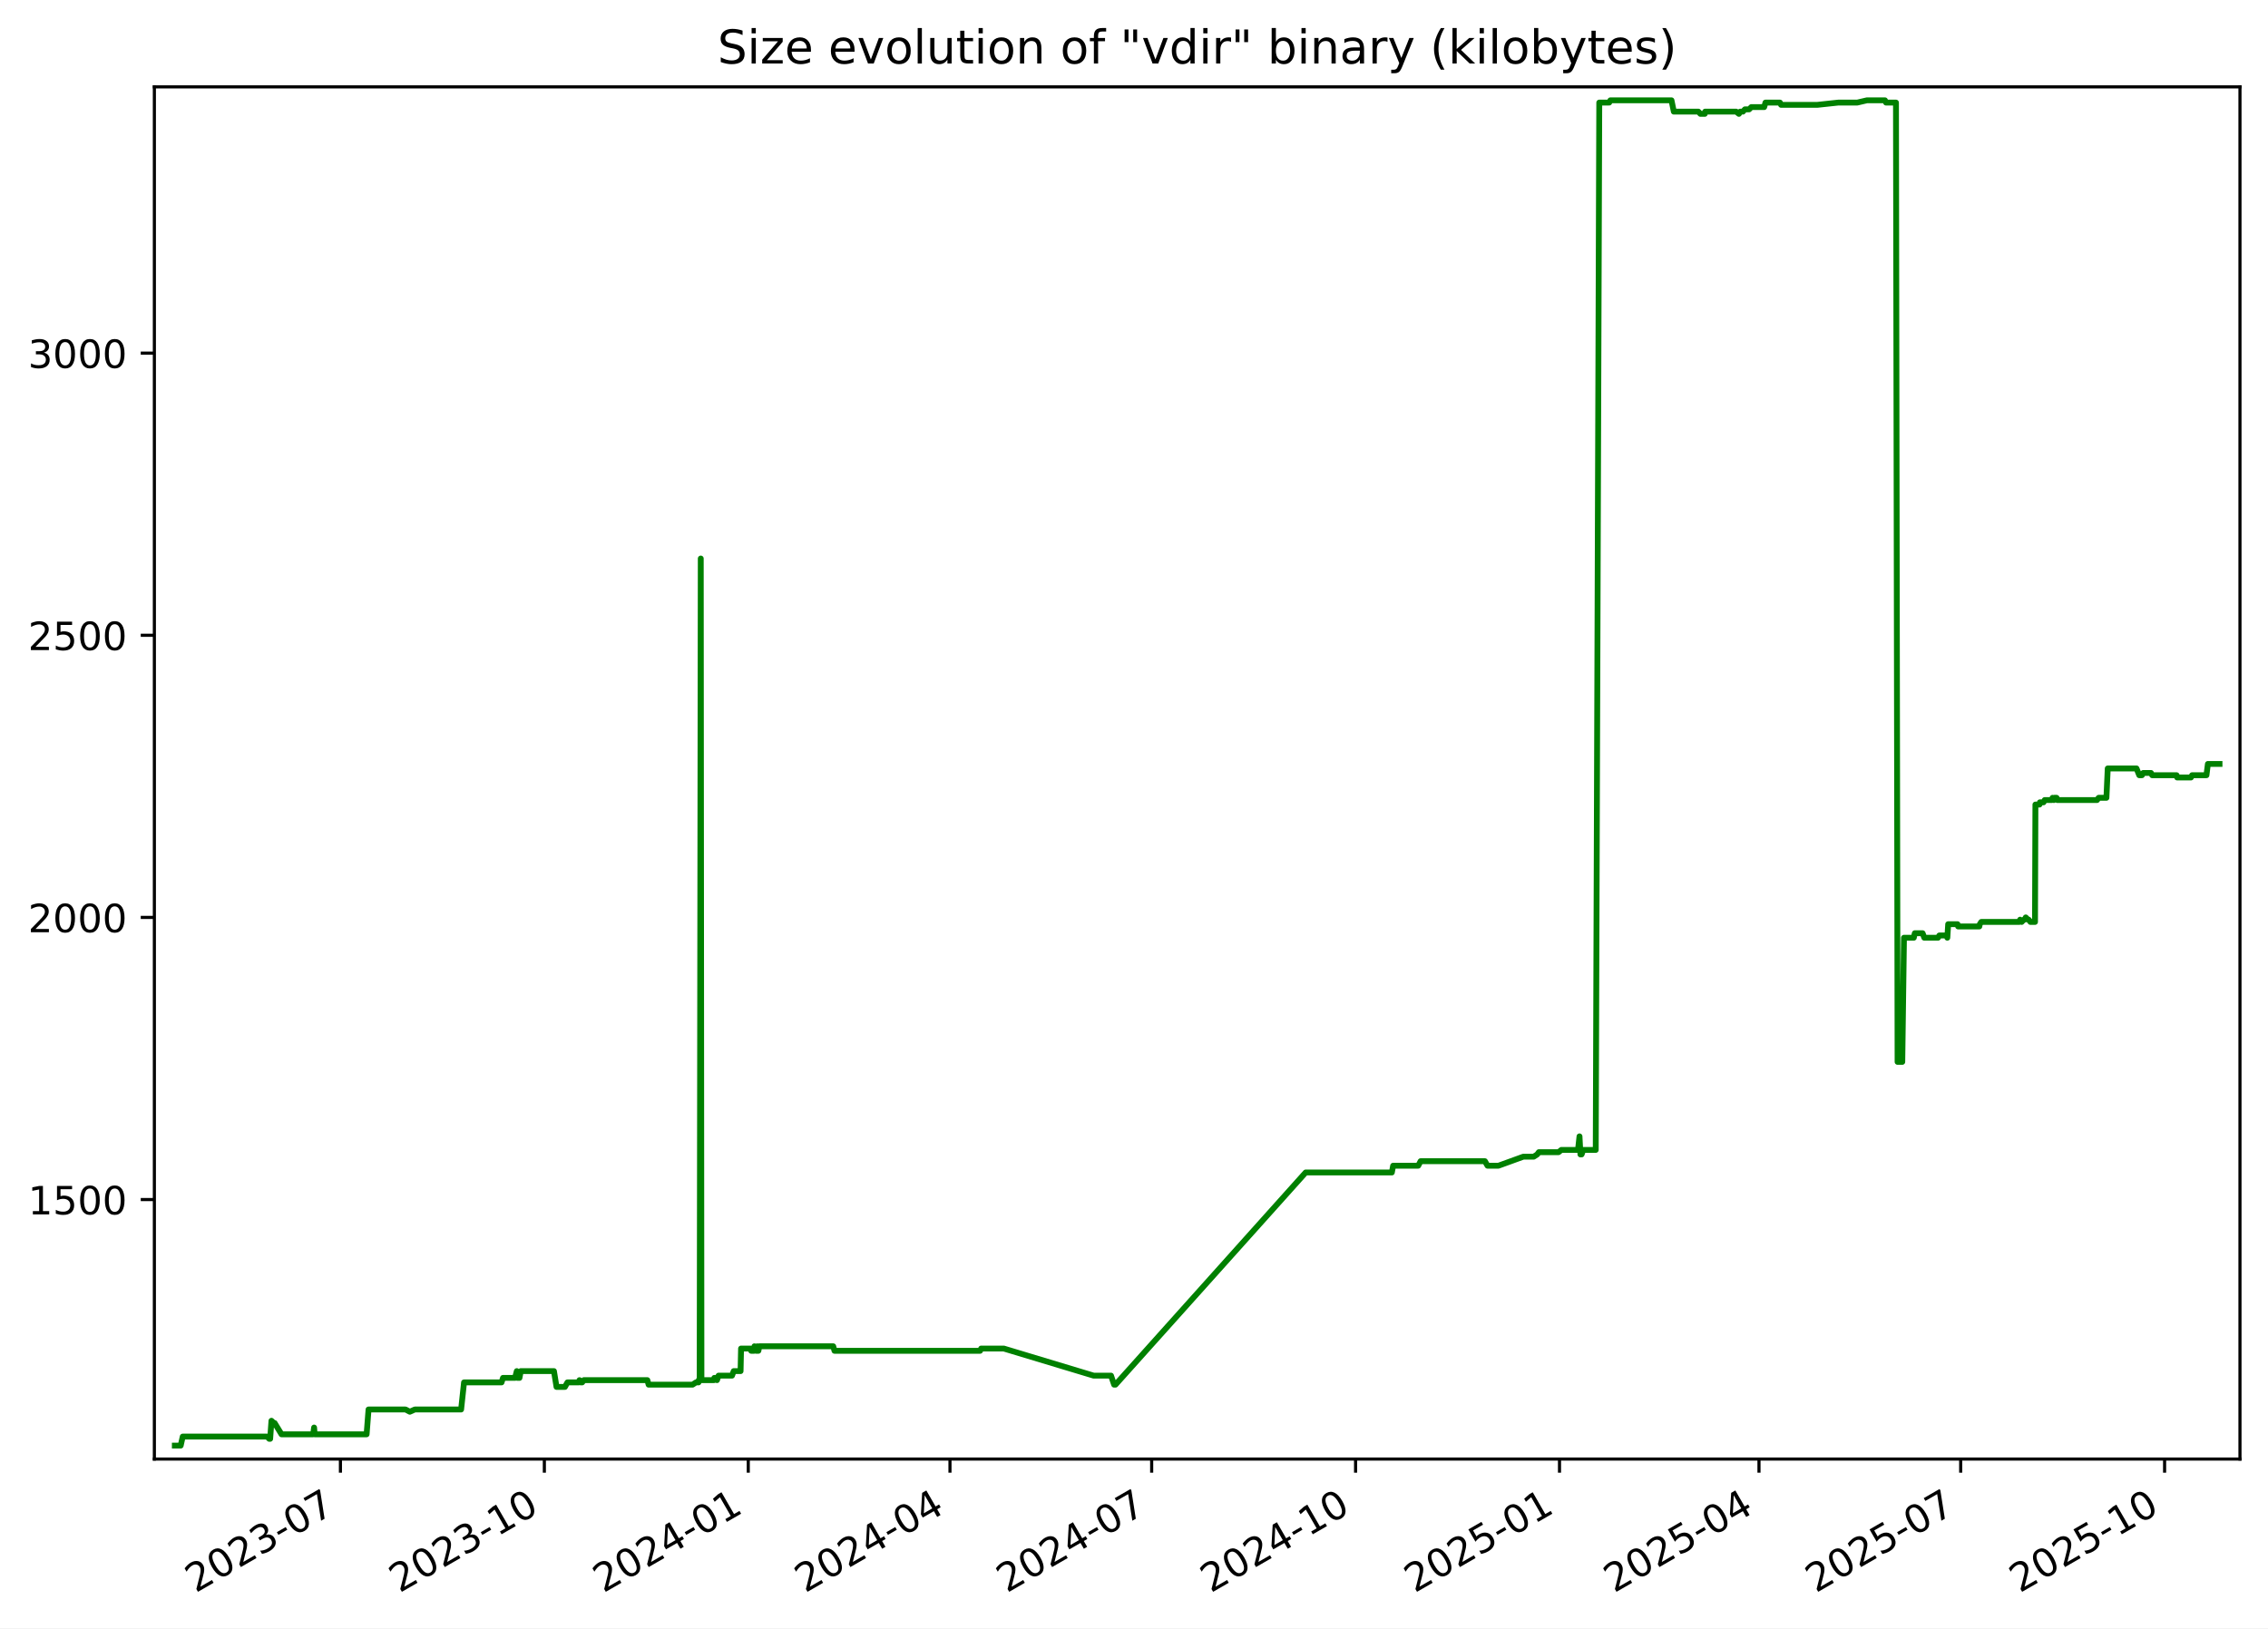
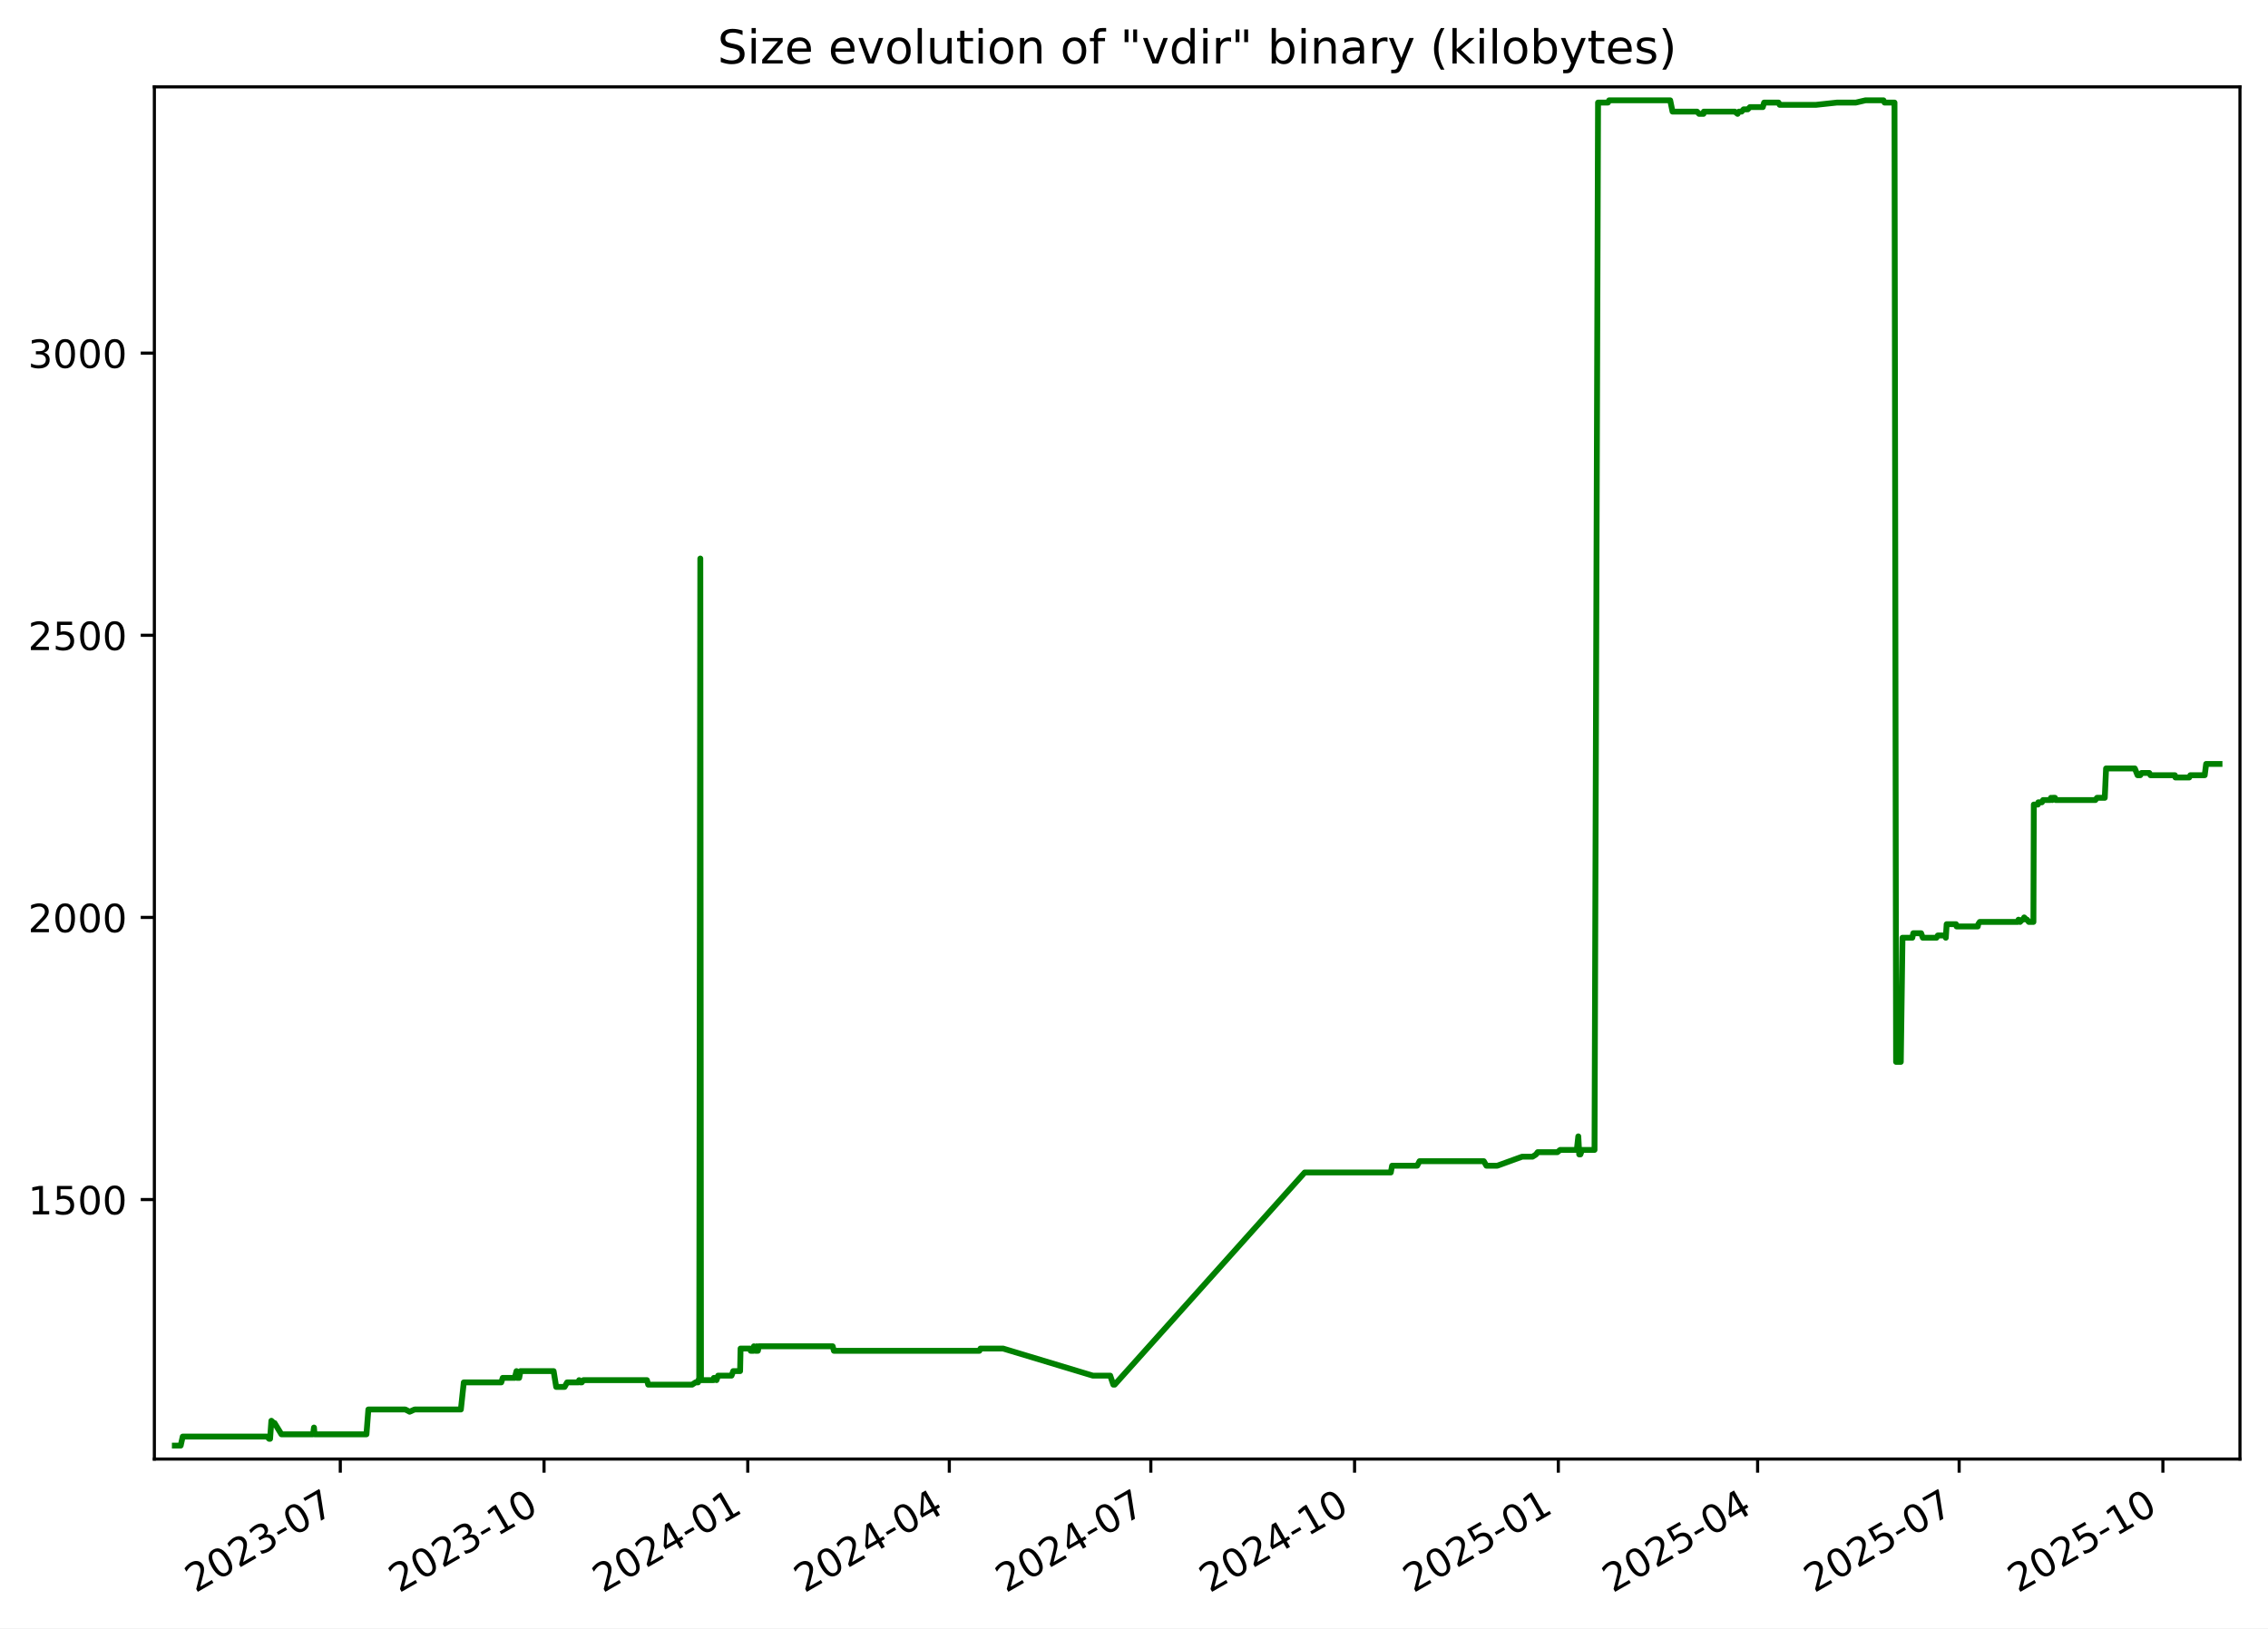
<svg xmlns="http://www.w3.org/2000/svg" xmlns:xlink="http://www.w3.org/1999/xlink" width="582.53pt" height="418.303pt" viewBox="0 0 582.53 418.303" version="1.1">
  <defs>
    <style type="text/css">*{stroke-linejoin: round; stroke-linecap: butt}</style>
  </defs>
  <g id="figure_1">
    <g id="patch_1">
      <path d="M -0 418.303  L 582.53 418.303  L 582.53 0  L -0 0  z " style="fill: #ffffff" />
    </g>
    <g id="axes_1">
      <g id="patch_2">
        <path d="M 39.65 374.83  L 575.33 374.83  L 575.33 22.318  L 39.65 22.318  z " style="fill: #ffffff" />
      </g>
      <g id="matplotlib.axis_1">
        <g id="xtick_1">
          <g id="line2d_1">
            <defs>
-               <path id="m7d68eff5e0" d="M 0 0  L 0 3.5  " style="stroke: #000000; stroke-width: 0.8" />
+               <path id="m665bfc3b11" d="M 0 0  L 0 3.5  " style="stroke: #000000; stroke-width: 0.8" />
            </defs>
            <g>
-               <use xlink:href="#m7d68eff5e0" x="87.44" y="374.83" style="stroke: #000000; stroke-width: 0.8" />
+               <use xlink:href="#m665bfc3b11" x="87.404" y="374.83" style="stroke: #000000; stroke-width: 0.8" />
            </g>
          </g>
          <g id="text_1">
-             <g transform="translate(50.21519 409.302) rotate(-30) scale(0.1 -0.1)">
+             <g transform="translate(50.17869 409.302) rotate(-30) scale(0.1 -0.1)">
              <defs>
                <path id="DejaVuSans-32" d="M 1228 531  L 3431 531  L 3431 0  L 469 0  L 469 531  Q 828 903 1448 1529  Q 2069 2156 2228 2338  Q 2531 2678 2651 2914  Q 2772 3150 2772 3378  Q 2772 3750 2511 3984  Q 2250 4219 1831 4219  Q 1534 4219 1204 4116  Q 875 4013 500 3803  L 500 4441  Q 881 4594 1212 4672  Q 1544 4750 1819 4750  Q 2544 4750 2975 4387  Q 3406 4025 3406 3419  Q 3406 3131 3298 2873  Q 3191 2616 2906 2266  Q 2828 2175 2409 1742  Q 1991 1309 1228 531  z " transform="scale(0.015625)" />
                <path id="DejaVuSans-30" d="M 2034 4250  Q 1547 4250 1301 3770  Q 1056 3291 1056 2328  Q 1056 1369 1301 889  Q 1547 409 2034 409  Q 2525 409 2770 889  Q 3016 1369 3016 2328  Q 3016 3291 2770 3770  Q 2525 4250 2034 4250  z M 2034 4750  Q 2819 4750 3233 4129  Q 3647 3509 3647 2328  Q 3647 1150 3233 529  Q 2819 -91 2034 -91  Q 1250 -91 836 529  Q 422 1150 422 2328  Q 422 3509 836 4129  Q 1250 4750 2034 4750  z " transform="scale(0.015625)" />
                <path id="DejaVuSans-33" d="M 2597 2516  Q 3050 2419 3304 2112  Q 3559 1806 3559 1356  Q 3559 666 3084 287  Q 2609 -91 1734 -91  Q 1441 -91 1130 -33  Q 819 25 488 141  L 488 750  Q 750 597 1062 519  Q 1375 441 1716 441  Q 2309 441 2620 675  Q 2931 909 2931 1356  Q 2931 1769 2642 2001  Q 2353 2234 1838 2234  L 1294 2234  L 1294 2753  L 1863 2753  Q 2328 2753 2575 2939  Q 2822 3125 2822 3475  Q 2822 3834 2567 4026  Q 2313 4219 1838 4219  Q 1578 4219 1281 4162  Q 984 4106 628 3988  L 628 4550  Q 988 4650 1302 4700  Q 1616 4750 1894 4750  Q 2613 4750 3031 4423  Q 3450 4097 3450 3541  Q 3450 3153 3228 2886  Q 3006 2619 2597 2516  z " transform="scale(0.015625)" />
                <path id="DejaVuSans-2d" d="M 313 2009  L 1997 2009  L 1997 1497  L 313 1497  L 313 2009  z " transform="scale(0.015625)" />
                <path id="DejaVuSans-37" d="M 525 4666  L 3525 4666  L 3525 4397  L 1831 0  L 1172 0  L 2766 4134  L 525 4134  L 525 4666  z " transform="scale(0.015625)" />
              </defs>
              <use xlink:href="#DejaVuSans-32" />
              <use xlink:href="#DejaVuSans-30" x="63.623" />
              <use xlink:href="#DejaVuSans-32" x="127.246" />
              <use xlink:href="#DejaVuSans-33" x="190.869" />
              <use xlink:href="#DejaVuSans-2d" x="254.492" />
              <use xlink:href="#DejaVuSans-30" x="290.576" />
              <use xlink:href="#DejaVuSans-37" x="354.199" />
            </g>
          </g>
        </g>
        <g id="xtick_2">
          <g id="line2d_2">
            <g>
-               <use xlink:href="#m7d68eff5e0" x="139.815" y="374.83" style="stroke: #000000; stroke-width: 0.8" />
+               <use xlink:href="#m665bfc3b11" x="139.734" y="374.83" style="stroke: #000000; stroke-width: 0.8" />
            </g>
          </g>
          <g id="text_2">
-             <g transform="translate(102.5906 409.302) rotate(-30) scale(0.1 -0.1)">
+             <g transform="translate(102.5091 409.302) rotate(-30) scale(0.1 -0.1)">
              <defs>
                <path id="DejaVuSans-31" d="M 794 531  L 1825 531  L 1825 4091  L 703 3866  L 703 4441  L 1819 4666  L 2450 4666  L 2450 531  L 3481 531  L 3481 0  L 794 0  L 794 531  z " transform="scale(0.015625)" />
              </defs>
              <use xlink:href="#DejaVuSans-32" />
              <use xlink:href="#DejaVuSans-30" x="63.623" />
              <use xlink:href="#DejaVuSans-32" x="127.246" />
              <use xlink:href="#DejaVuSans-33" x="190.869" />
              <use xlink:href="#DejaVuSans-2d" x="254.492" />
              <use xlink:href="#DejaVuSans-31" x="290.576" />
              <use xlink:href="#DejaVuSans-30" x="354.199" />
            </g>
          </g>
        </g>
        <g id="xtick_3">
          <g id="line2d_3">
            <g>
-               <use xlink:href="#m7d68eff5e0" x="192.191" y="374.83" style="stroke: #000000; stroke-width: 0.8" />
+               <use xlink:href="#m665bfc3b11" x="192.064" y="374.83" style="stroke: #000000; stroke-width: 0.8" />
            </g>
          </g>
          <g id="text_3">
-             <g transform="translate(154.9659 409.302) rotate(-30) scale(0.1 -0.1)">
+             <g transform="translate(154.8396 409.302) rotate(-30) scale(0.1 -0.1)">
              <defs>
                <path id="DejaVuSans-34" d="M 2419 4116  L 825 1625  L 2419 1625  L 2419 4116  z M 2253 4666  L 3047 4666  L 3047 1625  L 3713 1625  L 3713 1100  L 3047 1100  L 3047 0  L 2419 0  L 2419 1100  L 313 1100  L 313 1709  L 2253 4666  z " transform="scale(0.015625)" />
              </defs>
              <use xlink:href="#DejaVuSans-32" />
              <use xlink:href="#DejaVuSans-30" x="63.623" />
              <use xlink:href="#DejaVuSans-32" x="127.246" />
              <use xlink:href="#DejaVuSans-34" x="190.869" />
              <use xlink:href="#DejaVuSans-2d" x="254.492" />
              <use xlink:href="#DejaVuSans-30" x="290.576" />
              <use xlink:href="#DejaVuSans-31" x="354.199" />
            </g>
          </g>
        </g>
        <g id="xtick_4">
          <g id="line2d_4">
            <g>
-               <use xlink:href="#m7d68eff5e0" x="243.997" y="374.83" style="stroke: #000000; stroke-width: 0.8" />
+               <use xlink:href="#m665bfc3b11" x="243.826" y="374.83" style="stroke: #000000; stroke-width: 0.8" />
            </g>
          </g>
          <g id="text_4">
-             <g transform="translate(206.772 409.302) rotate(-30) scale(0.1 -0.1)">
+             <g transform="translate(206.6012 409.302) rotate(-30) scale(0.1 -0.1)">
              <use xlink:href="#DejaVuSans-32" />
              <use xlink:href="#DejaVuSans-30" x="63.623" />
              <use xlink:href="#DejaVuSans-32" x="127.246" />
              <use xlink:href="#DejaVuSans-34" x="190.869" />
              <use xlink:href="#DejaVuSans-2d" x="254.492" />
              <use xlink:href="#DejaVuSans-30" x="290.576" />
              <use xlink:href="#DejaVuSans-34" x="354.199" />
            </g>
          </g>
        </g>
        <g id="xtick_5">
          <g id="line2d_5">
            <g>
-               <use xlink:href="#m7d68eff5e0" x="295.803" y="374.83" style="stroke: #000000; stroke-width: 0.8" />
+               <use xlink:href="#m665bfc3b11" x="295.588" y="374.83" style="stroke: #000000; stroke-width: 0.8" />
            </g>
          </g>
          <g id="text_5">
-             <g transform="translate(258.5781 409.302) rotate(-30) scale(0.1 -0.1)">
+             <g transform="translate(258.3629 409.302) rotate(-30) scale(0.1 -0.1)">
              <use xlink:href="#DejaVuSans-32" />
              <use xlink:href="#DejaVuSans-30" x="63.623" />
              <use xlink:href="#DejaVuSans-32" x="127.246" />
              <use xlink:href="#DejaVuSans-34" x="190.869" />
              <use xlink:href="#DejaVuSans-2d" x="254.492" />
              <use xlink:href="#DejaVuSans-30" x="290.576" />
              <use xlink:href="#DejaVuSans-37" x="354.199" />
            </g>
          </g>
        </g>
        <g id="xtick_6">
          <g id="line2d_6">
            <g>
-               <use xlink:href="#m7d68eff5e0" x="348.178" y="374.83" style="stroke: #000000; stroke-width: 0.8" />
+               <use xlink:href="#m665bfc3b11" x="347.918" y="374.83" style="stroke: #000000; stroke-width: 0.8" />
            </g>
          </g>
          <g id="text_6">
-             <g transform="translate(310.9535 409.302) rotate(-30) scale(0.1 -0.1)">
+             <g transform="translate(310.6933 409.302) rotate(-30) scale(0.1 -0.1)">
              <use xlink:href="#DejaVuSans-32" />
              <use xlink:href="#DejaVuSans-30" x="63.623" />
              <use xlink:href="#DejaVuSans-32" x="127.246" />
              <use xlink:href="#DejaVuSans-34" x="190.869" />
              <use xlink:href="#DejaVuSans-2d" x="254.492" />
              <use xlink:href="#DejaVuSans-31" x="290.576" />
              <use xlink:href="#DejaVuSans-30" x="354.199" />
            </g>
          </g>
        </g>
        <g id="xtick_7">
          <g id="line2d_7">
            <g>
-               <use xlink:href="#m7d68eff5e0" x="400.554" y="374.83" style="stroke: #000000; stroke-width: 0.8" />
+               <use xlink:href="#m665bfc3b11" x="400.249" y="374.83" style="stroke: #000000; stroke-width: 0.8" />
            </g>
          </g>
          <g id="text_7">
-             <g transform="translate(363.3289 409.302) rotate(-30) scale(0.1 -0.1)">
+             <g transform="translate(363.0237 409.302) rotate(-30) scale(0.1 -0.1)">
              <defs>
                <path id="DejaVuSans-35" d="M 691 4666  L 3169 4666  L 3169 4134  L 1269 4134  L 1269 2991  Q 1406 3038 1543 3061  Q 1681 3084 1819 3084  Q 2600 3084 3056 2656  Q 3513 2228 3513 1497  Q 3513 744 3044 326  Q 2575 -91 1722 -91  Q 1428 -91 1123 -41  Q 819 9 494 109  L 494 744  Q 775 591 1075 516  Q 1375 441 1709 441  Q 2250 441 2565 725  Q 2881 1009 2881 1497  Q 2881 1984 2565 2268  Q 2250 2553 1709 2553  Q 1456 2553 1204 2497  Q 953 2441 691 2322  L 691 4666  z " transform="scale(0.015625)" />
              </defs>
              <use xlink:href="#DejaVuSans-32" />
              <use xlink:href="#DejaVuSans-30" x="63.623" />
              <use xlink:href="#DejaVuSans-32" x="127.246" />
              <use xlink:href="#DejaVuSans-35" x="190.869" />
              <use xlink:href="#DejaVuSans-2d" x="254.492" />
              <use xlink:href="#DejaVuSans-30" x="290.576" />
              <use xlink:href="#DejaVuSans-31" x="354.199" />
            </g>
          </g>
        </g>
        <g id="xtick_8">
          <g id="line2d_8">
            <g>
-               <use xlink:href="#m7d68eff5e0" x="451.79" y="374.83" style="stroke: #000000; stroke-width: 0.8" />
+               <use xlink:href="#m665bfc3b11" x="451.441" y="374.83" style="stroke: #000000; stroke-width: 0.8" />
            </g>
          </g>
          <g id="text_8">
-             <g transform="translate(414.5657 409.302) rotate(-30) scale(0.1 -0.1)">
+             <g transform="translate(414.2166 409.302) rotate(-30) scale(0.1 -0.1)">
              <use xlink:href="#DejaVuSans-32" />
              <use xlink:href="#DejaVuSans-30" x="63.623" />
              <use xlink:href="#DejaVuSans-32" x="127.246" />
              <use xlink:href="#DejaVuSans-35" x="190.869" />
              <use xlink:href="#DejaVuSans-2d" x="254.492" />
              <use xlink:href="#DejaVuSans-30" x="290.576" />
              <use xlink:href="#DejaVuSans-34" x="354.199" />
            </g>
          </g>
        </g>
        <g id="xtick_9">
          <g id="line2d_9">
            <g>
-               <use xlink:href="#m7d68eff5e0" x="503.597" y="374.83" style="stroke: #000000; stroke-width: 0.8" />
+               <use xlink:href="#m665bfc3b11" x="503.203" y="374.83" style="stroke: #000000; stroke-width: 0.8" />
            </g>
          </g>
          <g id="text_9">
-             <g transform="translate(466.3717 409.302) rotate(-30) scale(0.1 -0.1)">
+             <g transform="translate(465.9782 409.302) rotate(-30) scale(0.1 -0.1)">
              <use xlink:href="#DejaVuSans-32" />
              <use xlink:href="#DejaVuSans-30" x="63.623" />
              <use xlink:href="#DejaVuSans-32" x="127.246" />
              <use xlink:href="#DejaVuSans-35" x="190.869" />
              <use xlink:href="#DejaVuSans-2d" x="254.492" />
              <use xlink:href="#DejaVuSans-30" x="290.576" />
              <use xlink:href="#DejaVuSans-37" x="354.199" />
            </g>
          </g>
        </g>
        <g id="xtick_10">
          <g id="line2d_10">
            <g>
-               <use xlink:href="#m7d68eff5e0" x="555.972" y="374.83" style="stroke: #000000; stroke-width: 0.8" />
+               <use xlink:href="#m665bfc3b11" x="555.533" y="374.83" style="stroke: #000000; stroke-width: 0.8" />
            </g>
          </g>
          <g id="text_10">
-             <g transform="translate(518.7471 409.302) rotate(-30) scale(0.1 -0.1)">
+             <g transform="translate(518.3087 409.302) rotate(-30) scale(0.1 -0.1)">
              <use xlink:href="#DejaVuSans-32" />
              <use xlink:href="#DejaVuSans-30" x="63.623" />
              <use xlink:href="#DejaVuSans-32" x="127.246" />
              <use xlink:href="#DejaVuSans-35" x="190.869" />
              <use xlink:href="#DejaVuSans-2d" x="254.492" />
              <use xlink:href="#DejaVuSans-31" x="290.576" />
              <use xlink:href="#DejaVuSans-30" x="354.199" />
            </g>
          </g>
        </g>
      </g>
      <g id="matplotlib.axis_2">
        <g id="ytick_1">
          <g id="line2d_11">
            <defs>
-               <path id="m59516928dc" d="M 0 0  L -3.5 0  " style="stroke: #000000; stroke-width: 0.8" />
+               <path id="m18fcac667e" d="M 0 0  L -3.5 0  " style="stroke: #000000; stroke-width: 0.8" />
            </defs>
            <g>
-               <use xlink:href="#m59516928dc" x="39.65" y="308.169" style="stroke: #000000; stroke-width: 0.8" />
+               <use xlink:href="#m18fcac667e" x="39.65" y="308.169" style="stroke: #000000; stroke-width: 0.8" />
            </g>
          </g>
          <g id="text_11">
            <g transform="translate(7.2 311.968) scale(0.1 -0.1)">
              <use xlink:href="#DejaVuSans-31" />
              <use xlink:href="#DejaVuSans-35" x="63.623" />
              <use xlink:href="#DejaVuSans-30" x="127.246" />
              <use xlink:href="#DejaVuSans-30" x="190.869" />
            </g>
          </g>
        </g>
        <g id="ytick_2">
          <g id="line2d_12">
            <g>
-               <use xlink:href="#m59516928dc" x="39.65" y="235.686" style="stroke: #000000; stroke-width: 0.8" />
+               <use xlink:href="#m18fcac667e" x="39.65" y="235.686" style="stroke: #000000; stroke-width: 0.8" />
            </g>
          </g>
          <g id="text_12">
            <g transform="translate(7.2 239.4848) scale(0.1 -0.1)">
              <use xlink:href="#DejaVuSans-32" />
              <use xlink:href="#DejaVuSans-30" x="63.623" />
              <use xlink:href="#DejaVuSans-30" x="127.246" />
              <use xlink:href="#DejaVuSans-30" x="190.869" />
            </g>
          </g>
        </g>
        <g id="ytick_3">
          <g id="line2d_13">
            <g>
-               <use xlink:href="#m59516928dc" x="39.65" y="163.202" style="stroke: #000000; stroke-width: 0.8" />
+               <use xlink:href="#m18fcac667e" x="39.65" y="163.202" style="stroke: #000000; stroke-width: 0.8" />
            </g>
          </g>
          <g id="text_13">
            <g transform="translate(7.2 167.0015) scale(0.1 -0.1)">
              <use xlink:href="#DejaVuSans-32" />
              <use xlink:href="#DejaVuSans-35" x="63.623" />
              <use xlink:href="#DejaVuSans-30" x="127.246" />
              <use xlink:href="#DejaVuSans-30" x="190.869" />
            </g>
          </g>
        </g>
        <g id="ytick_4">
          <g id="line2d_14">
            <g>
-               <use xlink:href="#m59516928dc" x="39.65" y="90.719" style="stroke: #000000; stroke-width: 0.8" />
+               <use xlink:href="#m18fcac667e" x="39.65" y="90.719" style="stroke: #000000; stroke-width: 0.8" />
            </g>
          </g>
          <g id="text_14">
            <g transform="translate(7.2 94.51831) scale(0.1 -0.1)">
              <use xlink:href="#DejaVuSans-33" />
              <use xlink:href="#DejaVuSans-30" x="63.623" />
              <use xlink:href="#DejaVuSans-30" x="127.246" />
              <use xlink:href="#DejaVuSans-30" x="190.869" />
            </g>
          </g>
        </g>
      </g>
      <g id="line2d_15">
-         <path d="M 44.902 371.374  L 46.409 371.374  L 46.936 369.055  L 68.619 369.055  L 69.156 369.635  L 69.389 369.635  L 69.722 364.996  L 70.334 365.575  L 70.536 365.575  L 72.311 368.475  L 80.433 368.475  L 80.675 366.735  L 80.819 368.475  L 94.163 368.475  L 94.659 362.096  L 104.166 362.096  L 105.257 362.676  L 106.548 362.096  L 118.437 362.096  L 119.187 355.138  L 128.821 355.138  L 129.193 353.978  L 132.284 353.978  L 132.738 352.239  L 132.903 353.978  L 133.426 353.978  L 133.757 352.239  L 142.281 352.239  L 142.941 356.298  L 145.101 356.298  L 145.749 355.138  L 148.614 355.138  L 148.841 354.558  L 149.141 355.138  L 149.527 355.138  L 149.952 354.558  L 166.27 354.558  L 166.596 355.718  L 177.878 355.718  L 178.757 355.138  L 179.409 355.138  L 179.47 354.558  L 179.71 354.558  L 179.99 143.487  L 180.16 354.558  L 183.414 354.558  L 183.473 353.978  L 183.893 353.978  L 184.153 354.558  L 184.568 353.398  L 188.018 353.398  L 188.45 352.239  L 190.215 352.239  L 190.338 346.44  L 192.746 346.44  L 192.943 347.02  L 193.703 347.02  L 193.772 345.86  L 194.204 347.02  L 194.451 347.02  L 194.5 345.86  L 194.651 347.02  L 194.791 347.02  L 195.03 345.86  L 214.015 345.86  L 214.335 347.02  L 251.734 347.02  L 252.006 346.44  L 257.82 346.44  L 280.894 353.398  L 285.359 353.398  L 286.161 355.718  L 286.508 355.718  L 335.361 301.21  L 357.49 301.21  L 357.821 299.471  L 364.266 299.471  L 364.881 298.311  L 381.398 298.311  L 382.066 299.471  L 384.869 299.471  L 391.264 297.151  L 393.93 297.151  L 394.83 296.571  L 395.25 295.992  L 400.323 295.992  L 401.032 295.412  L 405.31 295.412  L 405.69 291.933  L 405.929 296.571  L 406.231 296.571  L 406.651 295.412  L 409.863 295.412  L 410.767 26.354  L 413.317 26.354  L 413.622 25.774  L 429.319 25.774  L 429.917 28.673  L 436.213 28.673  L 436.749 29.253  L 437.872 29.253  L 437.972 28.673  L 445.917 28.673  L 446.637 29.253  L 446.986 28.673  L 447.671 28.673  L 448.182 28.094  L 449.26 28.094  L 449.824 27.514  L 453.122 27.514  L 453.457 26.354  L 457.179 26.354  L 457.463 26.934  L 466.792 26.934  L 472.175 26.354  L 477.023 26.354  L 479.511 25.774  L 484.149 25.774  L 484.422 26.354  L 486.976 26.354  L 487.388 272.797  L 488.596 272.797  L 489.028 240.904  L 491.555 240.904  L 491.811 239.745  L 493.817 239.745  L 494.25 240.904  L 497.767 240.904  L 498.113 240.324  L 499.937 240.324  L 500.165 240.904  L 500.385 237.425  L 502.782 237.425  L 502.94 238.005  L 508.385 238.005  L 508.499 237.425  L 508.891 236.845  L 518.653 236.845  L 518.858 236.265  L 519.26 236.845  L 519.798 236.265  L 520.018 236.265  L 520.308 235.686  L 520.898 236.265  L 521.066 236.265  L 521.507 236.845  L 522.689 236.845  L 522.791 206.692  L 523.841 206.692  L 523.947 206.112  L 524.875 206.112  L 525.176 205.533  L 526.994 205.533  L 527.201 204.953  L 527.54 205.533  L 527.654 204.953  L 528.23 204.953  L 528.425 205.533  L 538.61 205.533  L 539.041 204.953  L 541.029 204.953  L 541.368 197.414  L 548.756 197.414  L 549.462 199.154  L 550.156 199.154  L 550.482 198.574  L 552.476 198.574  L 552.779 199.154  L 559.062 199.154  L 559.195 199.734  L 562.743 199.734  L 563.03 199.154  L 566.722 199.154  L 567.091 196.255  L 570.078 196.255  L 570.078 196.255  " clip-path="url(#p1736604499)" style="fill: none; stroke: #008000; stroke-width: 1.5; stroke-linecap: square" />
+         <path d="M 44.902 371.374  L 46.408 371.374  L 46.934 369.055  L 68.599 369.055  L 69.135 369.635  L 69.368 369.635  L 69.701 364.996  L 70.312 365.575  L 70.514 365.575  L 72.287 368.475  L 80.402 368.475  L 80.644 366.735  L 80.788 368.475  L 94.121 368.475  L 94.616 362.096  L 104.115 362.096  L 105.205 362.676  L 106.495 362.096  L 118.374 362.096  L 119.123 355.138  L 128.749 355.138  L 129.121 353.978  L 132.209 353.978  L 132.663 352.239  L 132.827 353.978  L 133.35 353.978  L 133.681 352.239  L 142.197 352.239  L 142.857 356.298  L 145.015 356.298  L 145.662 355.138  L 148.525 355.138  L 148.751 354.558  L 149.051 355.138  L 149.437 355.138  L 149.862 354.558  L 166.166 354.558  L 166.491 355.718  L 177.764 355.718  L 178.642 355.138  L 179.293 355.138  L 179.355 354.558  L 179.594 354.558  L 179.874 143.487  L 180.044 354.558  L 183.295 354.558  L 183.354 353.978  L 183.774 353.978  L 184.034 354.558  L 184.448 353.398  L 187.895 353.398  L 188.327 352.239  L 190.091 352.239  L 190.213 346.44  L 192.619 346.44  L 192.816 347.02  L 193.575 347.02  L 193.645 345.86  L 194.076 347.02  L 194.323 347.02  L 194.372 345.86  L 194.523 347.02  L 194.662 347.02  L 194.901 345.86  L 213.87 345.86  L 214.189 347.02  L 251.557 347.02  L 251.828 346.44  L 257.637 346.44  L 280.691 353.398  L 285.153 353.398  L 285.954 355.718  L 286.301 355.718  L 335.111 301.21  L 357.222 301.21  L 357.553 299.471  L 363.992 299.471  L 364.607 298.311  L 381.109 298.311  L 381.777 299.471  L 384.577 299.471  L 390.966 297.151  L 393.63 297.151  L 394.53 296.571  L 394.949 295.992  L 400.018 295.992  L 400.727 295.412  L 405.001 295.412  L 405.381 291.933  L 405.619 296.571  L 405.921 296.571  L 406.341 295.412  L 409.55 295.412  L 410.453 26.354  L 413.001 26.354  L 413.305 25.774  L 428.989 25.774  L 429.587 28.673  L 435.877 28.673  L 436.413 29.253  L 437.535 29.253  L 437.634 28.673  L 445.573 28.673  L 446.292 29.253  L 446.642 28.673  L 447.325 28.673  L 447.836 28.094  L 448.913 28.094  L 449.477 27.514  L 452.772 27.514  L 453.107 26.354  L 456.825 26.354  L 457.109 26.934  L 466.43 26.934  L 471.809 26.354  L 476.653 26.354  L 479.138 25.774  L 483.772 25.774  L 484.045 26.354  L 486.596 26.354  L 487.008 272.797  L 488.215 272.797  L 488.647 240.904  L 491.172 240.904  L 491.427 239.745  L 493.432 239.745  L 493.864 240.904  L 497.379 240.904  L 497.724 240.324  L 499.546 240.324  L 499.775 240.904  L 499.995 237.425  L 502.389 237.425  L 502.547 238.005  L 507.987 238.005  L 508.102 237.425  L 508.493 236.845  L 518.246 236.845  L 518.452 236.265  L 518.853 236.845  L 519.39 236.265  L 519.61 236.265  L 519.9 235.686  L 520.489 236.265  L 520.657 236.265  L 521.098 236.845  L 522.279 236.845  L 522.381 206.692  L 523.43 206.692  L 523.536 206.112  L 524.464 206.112  L 524.763 205.533  L 526.58 205.533  L 526.787 204.953  L 527.126 205.533  L 527.24 204.953  L 527.815 204.953  L 528.01 205.533  L 538.187 205.533  L 538.617 204.953  L 540.604 204.953  L 540.942 197.414  L 548.323 197.414  L 549.029 199.154  L 549.722 199.154  L 550.049 198.574  L 552.041 198.574  L 552.343 199.154  L 558.621 199.154  L 558.754 199.734  L 562.298 199.734  L 562.586 199.154  L 566.274 199.154  L 566.643 196.255  L 570.078 196.255  L 570.078 196.255  " clip-path="url(#pf6ba6531ae)" style="fill: none; stroke: #008000; stroke-width: 1.5; stroke-linecap: square" />
      </g>
      <g id="patch_3">
        <path d="M 39.65 374.83  L 39.65 22.318  " style="fill: none; stroke: #000000; stroke-width: 0.8; stroke-linejoin: miter; stroke-linecap: square" />
      </g>
      <g id="patch_4">
        <path d="M 575.33 374.83  L 575.33 22.318  " style="fill: none; stroke: #000000; stroke-width: 0.8; stroke-linejoin: miter; stroke-linecap: square" />
      </g>
      <g id="patch_5">
        <path d="M 39.65 374.83  L 575.33 374.83  " style="fill: none; stroke: #000000; stroke-width: 0.8; stroke-linejoin: miter; stroke-linecap: square" />
      </g>
      <g id="patch_6">
        <path d="M 39.65 22.318  L 575.33 22.318  " style="fill: none; stroke: #000000; stroke-width: 0.8; stroke-linejoin: miter; stroke-linecap: square" />
      </g>
      <g id="text_15">
        <g transform="translate(184.3006 16.31812) scale(0.12 -0.12)">
          <defs>
            <path id="DejaVuSans-53" d="M 3425 4513  L 3425 3897  Q 3066 4069 2747 4153  Q 2428 4238 2131 4238  Q 1616 4238 1336 4038  Q 1056 3838 1056 3469  Q 1056 3159 1242 3001  Q 1428 2844 1947 2747  L 2328 2669  Q 3034 2534 3370 2195  Q 3706 1856 3706 1288  Q 3706 609 3251 259  Q 2797 -91 1919 -91  Q 1588 -91 1214 -16  Q 841 59 441 206  L 441 856  Q 825 641 1194 531  Q 1563 422 1919 422  Q 2459 422 2753 634  Q 3047 847 3047 1241  Q 3047 1584 2836 1778  Q 2625 1972 2144 2069  L 1759 2144  Q 1053 2284 737 2584  Q 422 2884 422 3419  Q 422 4038 858 4394  Q 1294 4750 2059 4750  Q 2388 4750 2728 4690  Q 3069 4631 3425 4513  z " transform="scale(0.015625)" />
            <path id="DejaVuSans-69" d="M 603 3500  L 1178 3500  L 1178 0  L 603 0  L 603 3500  z M 603 4863  L 1178 4863  L 1178 4134  L 603 4134  L 603 4863  z " transform="scale(0.015625)" />
            <path id="DejaVuSans-7a" d="M 353 3500  L 3084 3500  L 3084 2975  L 922 459  L 3084 459  L 3084 0  L 275 0  L 275 525  L 2438 3041  L 353 3041  L 353 3500  z " transform="scale(0.015625)" />
            <path id="DejaVuSans-65" d="M 3597 1894  L 3597 1613  L 953 1613  Q 991 1019 1311 708  Q 1631 397 2203 397  Q 2534 397 2845 478  Q 3156 559 3463 722  L 3463 178  Q 3153 47 2828 -22  Q 2503 -91 2169 -91  Q 1331 -91 842 396  Q 353 884 353 1716  Q 353 2575 817 3079  Q 1281 3584 2069 3584  Q 2775 3584 3186 3129  Q 3597 2675 3597 1894  z M 3022 2063  Q 3016 2534 2758 2815  Q 2500 3097 2075 3097  Q 1594 3097 1305 2825  Q 1016 2553 972 2059  L 3022 2063  z " transform="scale(0.015625)" />
            <path id="DejaVuSans-20" transform="scale(0.015625)" />
            <path id="DejaVuSans-76" d="M 191 3500  L 800 3500  L 1894 563  L 2988 3500  L 3597 3500  L 2284 0  L 1503 0  L 191 3500  z " transform="scale(0.015625)" />
            <path id="DejaVuSans-6f" d="M 1959 3097  Q 1497 3097 1228 2736  Q 959 2375 959 1747  Q 959 1119 1226 758  Q 1494 397 1959 397  Q 2419 397 2687 759  Q 2956 1122 2956 1747  Q 2956 2369 2687 2733  Q 2419 3097 1959 3097  z M 1959 3584  Q 2709 3584 3137 3096  Q 3566 2609 3566 1747  Q 3566 888 3137 398  Q 2709 -91 1959 -91  Q 1206 -91 779 398  Q 353 888 353 1747  Q 353 2609 779 3096  Q 1206 3584 1959 3584  z " transform="scale(0.015625)" />
            <path id="DejaVuSans-6c" d="M 603 4863  L 1178 4863  L 1178 0  L 603 0  L 603 4863  z " transform="scale(0.015625)" />
            <path id="DejaVuSans-75" d="M 544 1381  L 544 3500  L 1119 3500  L 1119 1403  Q 1119 906 1312 657  Q 1506 409 1894 409  Q 2359 409 2629 706  Q 2900 1003 2900 1516  L 2900 3500  L 3475 3500  L 3475 0  L 2900 0  L 2900 538  Q 2691 219 2414 64  Q 2138 -91 1772 -91  Q 1169 -91 856 284  Q 544 659 544 1381  z M 1991 3584  L 1991 3584  z " transform="scale(0.015625)" />
            <path id="DejaVuSans-74" d="M 1172 4494  L 1172 3500  L 2356 3500  L 2356 3053  L 1172 3053  L 1172 1153  Q 1172 725 1289 603  Q 1406 481 1766 481  L 2356 481  L 2356 0  L 1766 0  Q 1100 0 847 248  Q 594 497 594 1153  L 594 3053  L 172 3053  L 172 3500  L 594 3500  L 594 4494  L 1172 4494  z " transform="scale(0.015625)" />
            <path id="DejaVuSans-6e" d="M 3513 2113  L 3513 0  L 2938 0  L 2938 2094  Q 2938 2591 2744 2837  Q 2550 3084 2163 3084  Q 1697 3084 1428 2787  Q 1159 2491 1159 1978  L 1159 0  L 581 0  L 581 3500  L 1159 3500  L 1159 2956  Q 1366 3272 1645 3428  Q 1925 3584 2291 3584  Q 2894 3584 3203 3211  Q 3513 2838 3513 2113  z " transform="scale(0.015625)" />
            <path id="DejaVuSans-66" d="M 2375 4863  L 2375 4384  L 1825 4384  Q 1516 4384 1395 4259  Q 1275 4134 1275 3809  L 1275 3500  L 2222 3500  L 2222 3053  L 1275 3053  L 1275 0  L 697 0  L 697 3053  L 147 3053  L 147 3500  L 697 3500  L 697 3744  Q 697 4328 969 4595  Q 1241 4863 1831 4863  L 2375 4863  z " transform="scale(0.015625)" />
            <path id="DejaVuSans-22" d="M 1147 4666  L 1147 2931  L 616 2931  L 616 4666  L 1147 4666  z M 2328 4666  L 2328 2931  L 1797 2931  L 1797 4666  L 2328 4666  z " transform="scale(0.015625)" />
            <path id="DejaVuSans-64" d="M 2906 2969  L 2906 4863  L 3481 4863  L 3481 0  L 2906 0  L 2906 525  Q 2725 213 2448 61  Q 2172 -91 1784 -91  Q 1150 -91 751 415  Q 353 922 353 1747  Q 353 2572 751 3078  Q 1150 3584 1784 3584  Q 2172 3584 2448 3432  Q 2725 3281 2906 2969  z M 947 1747  Q 947 1113 1208 752  Q 1469 391 1925 391  Q 2381 391 2643 752  Q 2906 1113 2906 1747  Q 2906 2381 2643 2742  Q 2381 3103 1925 3103  Q 1469 3103 1208 2742  Q 947 2381 947 1747  z " transform="scale(0.015625)" />
            <path id="DejaVuSans-72" d="M 2631 2963  Q 2534 3019 2420 3045  Q 2306 3072 2169 3072  Q 1681 3072 1420 2755  Q 1159 2438 1159 1844  L 1159 0  L 581 0  L 581 3500  L 1159 3500  L 1159 2956  Q 1341 3275 1631 3429  Q 1922 3584 2338 3584  Q 2397 3584 2469 3576  Q 2541 3569 2628 3553  L 2631 2963  z " transform="scale(0.015625)" />
            <path id="DejaVuSans-62" d="M 3116 1747  Q 3116 2381 2855 2742  Q 2594 3103 2138 3103  Q 1681 3103 1420 2742  Q 1159 2381 1159 1747  Q 1159 1113 1420 752  Q 1681 391 2138 391  Q 2594 391 2855 752  Q 3116 1113 3116 1747  z M 1159 2969  Q 1341 3281 1617 3432  Q 1894 3584 2278 3584  Q 2916 3584 3314 3078  Q 3713 2572 3713 1747  Q 3713 922 3314 415  Q 2916 -91 2278 -91  Q 1894 -91 1617 61  Q 1341 213 1159 525  L 1159 0  L 581 0  L 581 4863  L 1159 4863  L 1159 2969  z " transform="scale(0.015625)" />
            <path id="DejaVuSans-61" d="M 2194 1759  Q 1497 1759 1228 1600  Q 959 1441 959 1056  Q 959 750 1161 570  Q 1363 391 1709 391  Q 2188 391 2477 730  Q 2766 1069 2766 1631  L 2766 1759  L 2194 1759  z M 3341 1997  L 3341 0  L 2766 0  L 2766 531  Q 2569 213 2275 61  Q 1981 -91 1556 -91  Q 1019 -91 701 211  Q 384 513 384 1019  Q 384 1609 779 1909  Q 1175 2209 1959 2209  L 2766 2209  L 2766 2266  Q 2766 2663 2505 2880  Q 2244 3097 1772 3097  Q 1472 3097 1187 3025  Q 903 2953 641 2809  L 641 3341  Q 956 3463 1253 3523  Q 1550 3584 1831 3584  Q 2591 3584 2966 3190  Q 3341 2797 3341 1997  z " transform="scale(0.015625)" />
            <path id="DejaVuSans-79" d="M 2059 -325  Q 1816 -950 1584 -1140  Q 1353 -1331 966 -1331  L 506 -1331  L 506 -850  L 844 -850  Q 1081 -850 1212 -737  Q 1344 -625 1503 -206  L 1606 56  L 191 3500  L 800 3500  L 1894 763  L 2988 3500  L 3597 3500  L 2059 -325  z " transform="scale(0.015625)" />
            <path id="DejaVuSans-28" d="M 1984 4856  Q 1566 4138 1362 3434  Q 1159 2731 1159 2009  Q 1159 1288 1364 580  Q 1569 -128 1984 -844  L 1484 -844  Q 1016 -109 783 600  Q 550 1309 550 2009  Q 550 2706 781 3412  Q 1013 4119 1484 4856  L 1984 4856  z " transform="scale(0.015625)" />
            <path id="DejaVuSans-6b" d="M 581 4863  L 1159 4863  L 1159 1991  L 2875 3500  L 3609 3500  L 1753 1863  L 3688 0  L 2938 0  L 1159 1709  L 1159 0  L 581 0  L 581 4863  z " transform="scale(0.015625)" />
            <path id="DejaVuSans-73" d="M 2834 3397  L 2834 2853  Q 2591 2978 2328 3040  Q 2066 3103 1784 3103  Q 1356 3103 1142 2972  Q 928 2841 928 2578  Q 928 2378 1081 2264  Q 1234 2150 1697 2047  L 1894 2003  Q 2506 1872 2764 1633  Q 3022 1394 3022 966  Q 3022 478 2636 193  Q 2250 -91 1575 -91  Q 1294 -91 989 -36  Q 684 19 347 128  L 347 722  Q 666 556 975 473  Q 1284 391 1588 391  Q 1994 391 2212 530  Q 2431 669 2431 922  Q 2431 1156 2273 1281  Q 2116 1406 1581 1522  L 1381 1569  Q 847 1681 609 1914  Q 372 2147 372 2553  Q 372 3047 722 3315  Q 1072 3584 1716 3584  Q 2034 3584 2315 3537  Q 2597 3491 2834 3397  z " transform="scale(0.015625)" />
            <path id="DejaVuSans-29" d="M 513 4856  L 1013 4856  Q 1481 4119 1714 3412  Q 1947 2706 1947 2009  Q 1947 1309 1714 600  Q 1481 -109 1013 -844  L 513 -844  Q 928 -128 1133 580  Q 1338 1288 1338 2009  Q 1338 2731 1133 3434  Q 928 4138 513 4856  z " transform="scale(0.015625)" />
          </defs>
          <use xlink:href="#DejaVuSans-53" />
          <use xlink:href="#DejaVuSans-69" x="63.477" />
          <use xlink:href="#DejaVuSans-7a" x="91.26" />
          <use xlink:href="#DejaVuSans-65" x="143.75" />
          <use xlink:href="#DejaVuSans-20" x="205.273" />
          <use xlink:href="#DejaVuSans-65" x="237.061" />
          <use xlink:href="#DejaVuSans-76" x="298.584" />
          <use xlink:href="#DejaVuSans-6f" x="357.764" />
          <use xlink:href="#DejaVuSans-6c" x="418.945" />
          <use xlink:href="#DejaVuSans-75" x="446.729" />
          <use xlink:href="#DejaVuSans-74" x="510.107" />
          <use xlink:href="#DejaVuSans-69" x="549.316" />
          <use xlink:href="#DejaVuSans-6f" x="577.1" />
          <use xlink:href="#DejaVuSans-6e" x="638.281" />
          <use xlink:href="#DejaVuSans-20" x="701.66" />
          <use xlink:href="#DejaVuSans-6f" x="733.447" />
          <use xlink:href="#DejaVuSans-66" x="794.629" />
          <use xlink:href="#DejaVuSans-20" x="829.834" />
          <use xlink:href="#DejaVuSans-22" x="861.621" />
          <use xlink:href="#DejaVuSans-76" x="907.617" />
          <use xlink:href="#DejaVuSans-64" x="966.797" />
          <use xlink:href="#DejaVuSans-69" x="1030.273" />
          <use xlink:href="#DejaVuSans-72" x="1058.057" />
          <use xlink:href="#DejaVuSans-22" x="1099.17" />
          <use xlink:href="#DejaVuSans-20" x="1145.166" />
          <use xlink:href="#DejaVuSans-62" x="1176.953" />
          <use xlink:href="#DejaVuSans-69" x="1240.43" />
          <use xlink:href="#DejaVuSans-6e" x="1268.213" />
          <use xlink:href="#DejaVuSans-61" x="1331.592" />
          <use xlink:href="#DejaVuSans-72" x="1392.871" />
          <use xlink:href="#DejaVuSans-79" x="1433.984" />
          <use xlink:href="#DejaVuSans-20" x="1493.164" />
          <use xlink:href="#DejaVuSans-28" x="1524.951" />
          <use xlink:href="#DejaVuSans-6b" x="1563.965" />
          <use xlink:href="#DejaVuSans-69" x="1621.875" />
          <use xlink:href="#DejaVuSans-6c" x="1649.658" />
          <use xlink:href="#DejaVuSans-6f" x="1677.441" />
          <use xlink:href="#DejaVuSans-62" x="1738.623" />
          <use xlink:href="#DejaVuSans-79" x="1802.1" />
          <use xlink:href="#DejaVuSans-74" x="1861.279" />
          <use xlink:href="#DejaVuSans-65" x="1900.488" />
          <use xlink:href="#DejaVuSans-73" x="1962.012" />
          <use xlink:href="#DejaVuSans-29" x="2014.111" />
        </g>
      </g>
    </g>
  </g>
  <defs>
-     <clipPath id="p1736604499">
+     <clipPath id="pf6ba6531ae">
      <rect x="39.65" y="22.318" width="535.68" height="352.512" />
    </clipPath>
  </defs>
</svg>
